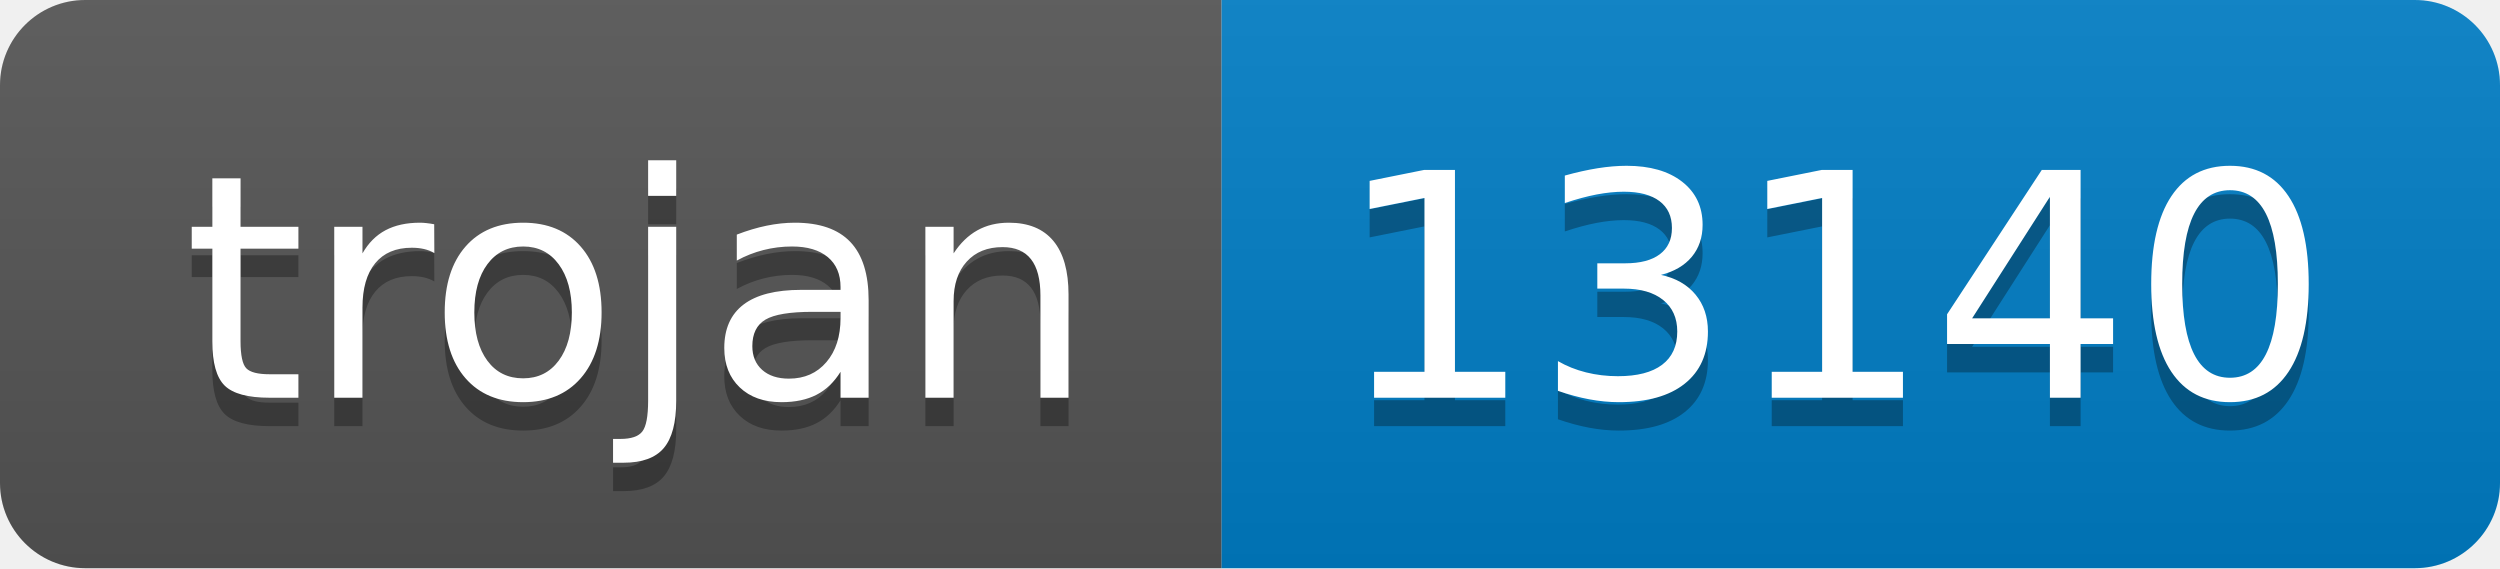
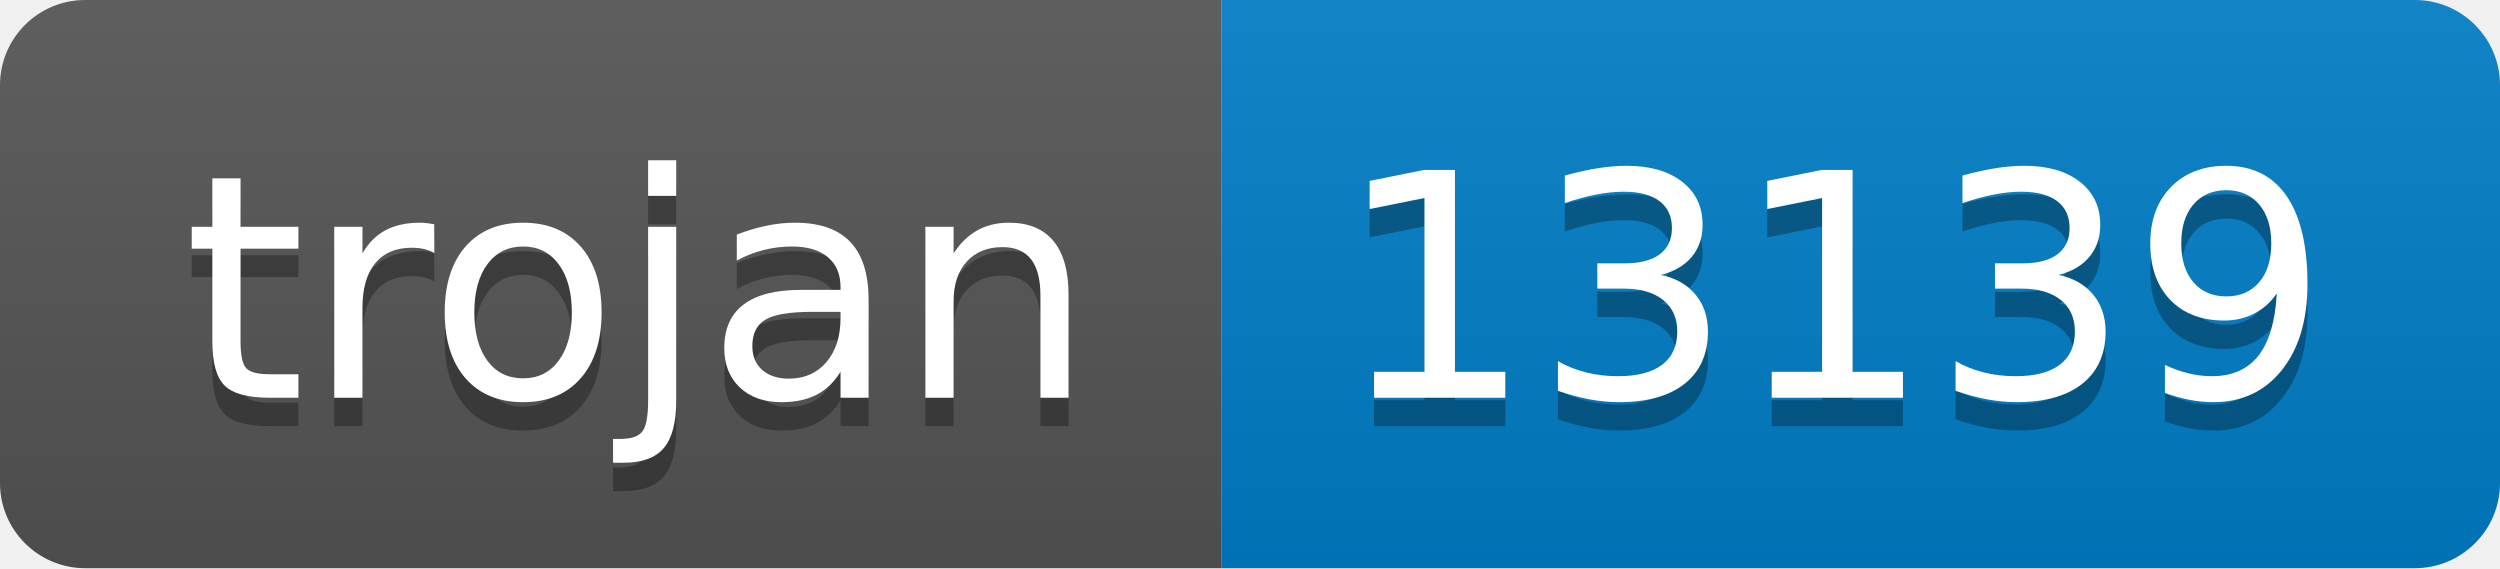
- <svg xmlns="http://www.w3.org/2000/svg" width="88" height="20" role="img" aria-label="trojan: 13140">
+ <svg xmlns="http://www.w3.org/2000/svg" width="88" height="20" role="img" aria-label="trojan: 13139">
  <linearGradient id="s" x2="0" y2="100%">
    <stop offset="0" stop-color="#bbb" stop-opacity=".1" />
    <stop offset="1" stop-opacity=".1" />
  </linearGradient>
  <clipPath id="r">
    <rect width="88" height="20" rx="3" fill="#fff" />
  </clipPath>
  <g clip-path="url(#r)">
    <rect width="43" height="20" fill="#555" />
    <rect x="43" width="45" height="20" fill="#007ec6" />
    <rect width="88" height="20" fill="url(#s)" />
  </g>
  <g fill="#fff" text-anchor="middle" font-family="Verdana,Geneva,DejaVu Sans,sans-serif" text-rendering="geometricPrecision" font-size="110">
    <text aria-hidden="true" x="225" y="150" fill="#010101" fill-opacity=".3" transform="scale(.1)" textLength="330">trojan</text>
    <text x="225" y="140" transform="scale(.1)" fill="#fff" textLength="330">trojan</text>
-     <text aria-hidden="true" x="645" y="150" fill="#010101" fill-opacity=".3" transform="scale(.1)" textLength="350">13140</text>
-     <text x="645" y="140" transform="scale(.1)" fill="#fff" textLength="350">13140</text>
+     <text aria-hidden="true" x="645" y="150" fill="#010101" fill-opacity=".3" transform="scale(.1)" textLength="350">13139</text>
+     <text x="645" y="140" transform="scale(.1)" fill="#fff" textLength="350">13139</text>
  </g>
</svg>
